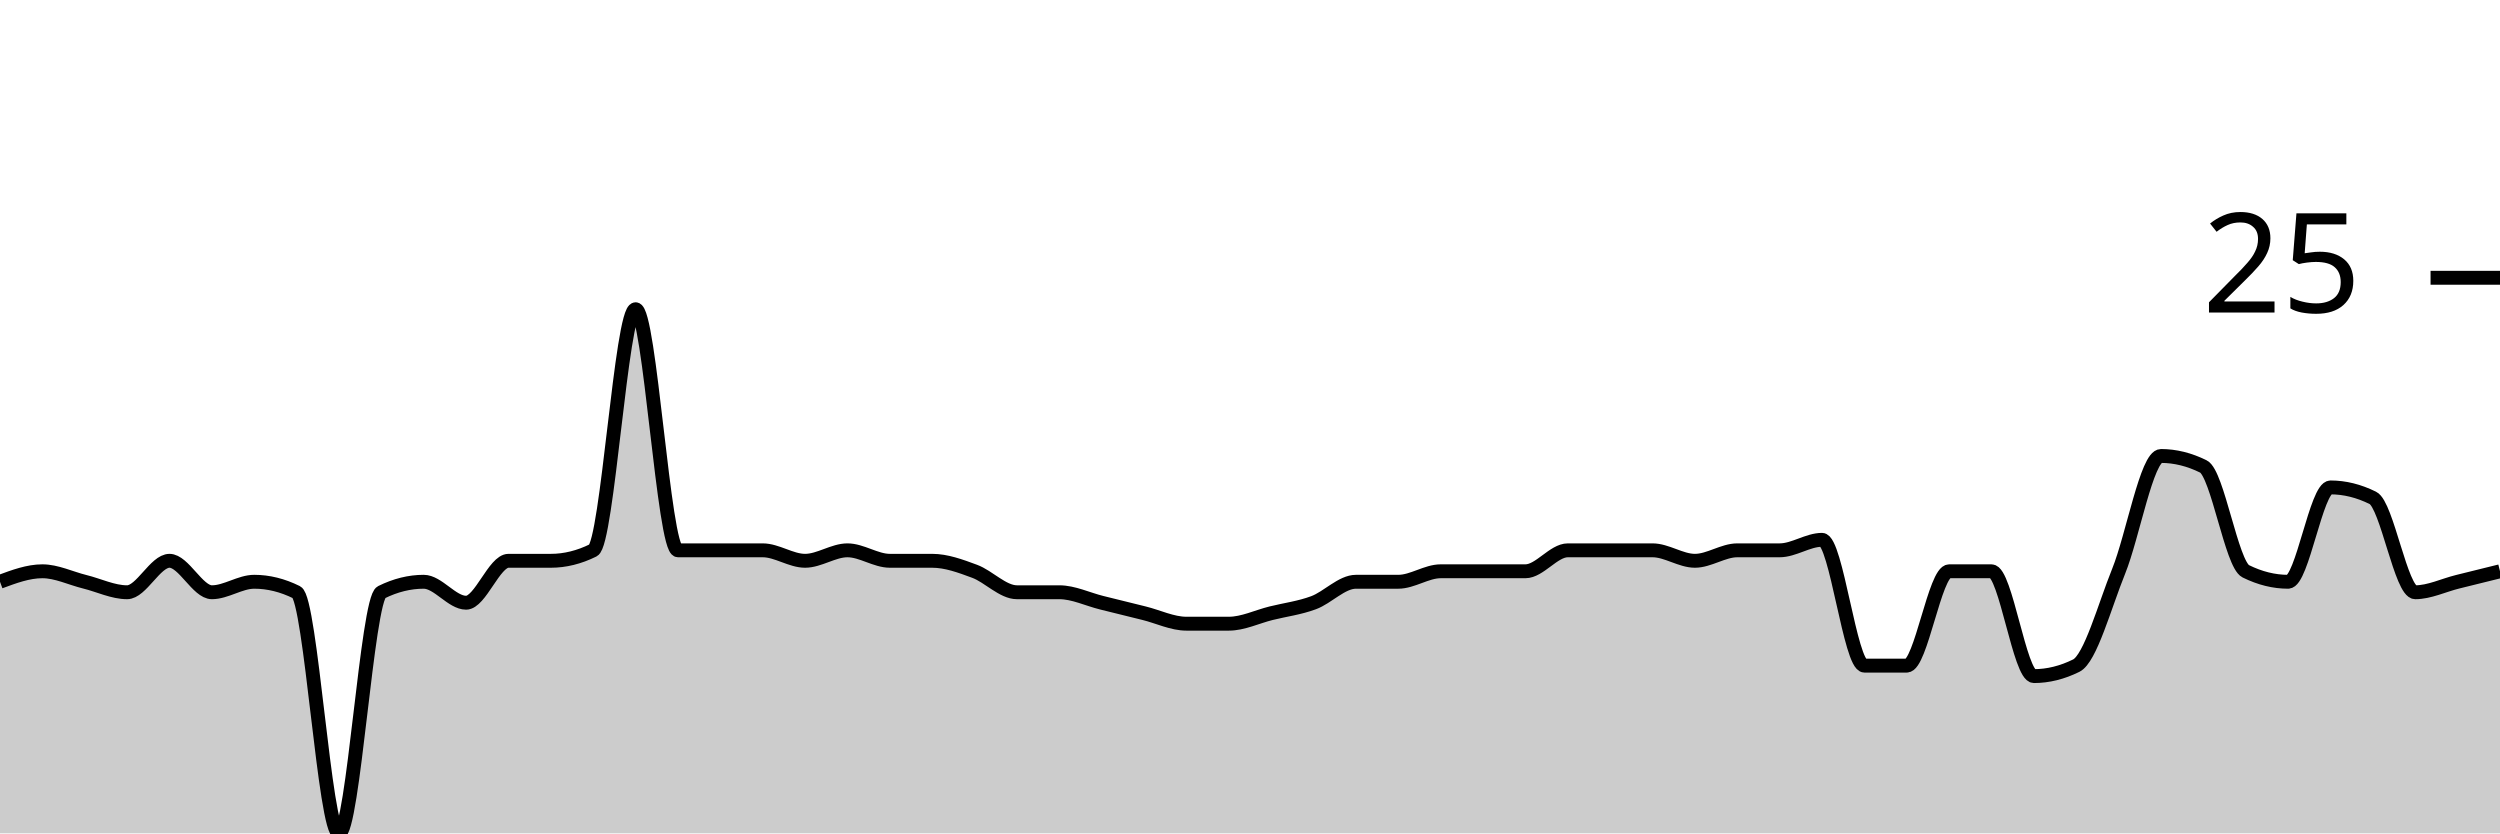
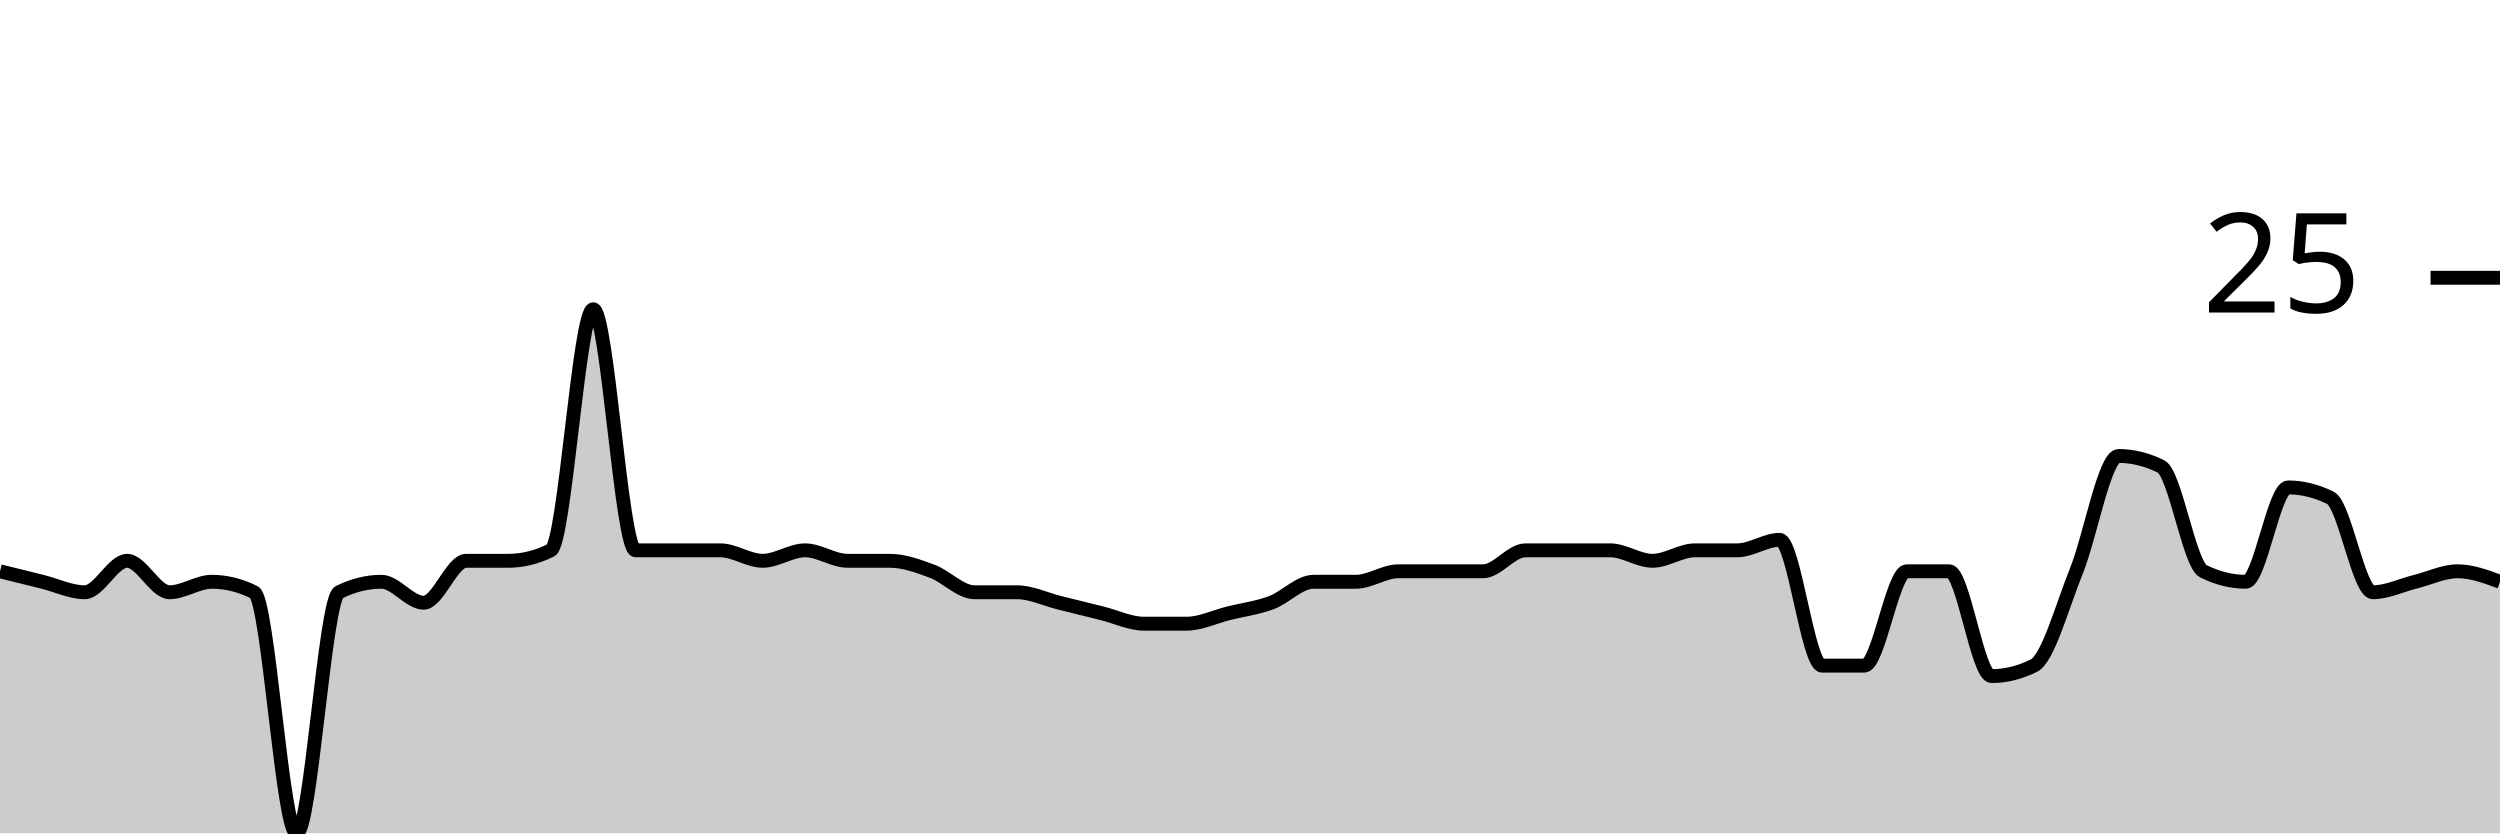
<svg xmlns="http://www.w3.org/2000/svg" viewBox="0 0 180 60">
  <g transform="translate(0,20)">
-     <path class="area" fill="rgba(0, 0, 0, 0.2)" d="M0,21.887C1.017,21.509,2.034,21.132,3.051,21.132C4.068,21.132,5.085,21.635,6.102,21.887C7.119,22.138,8.136,22.642,9.153,22.642C10.169,22.642,11.186,20.377,12.203,20.377C13.22,20.377,14.237,22.642,15.254,22.642C16.271,22.642,17.288,21.887,18.305,21.887C19.322,21.887,20.339,22.138,21.356,22.642C22.373,23.145,23.39,40,24.407,40C25.424,40,26.441,23.145,27.458,22.642C28.475,22.138,29.492,21.887,30.508,21.887C31.525,21.887,32.542,23.396,33.559,23.396C34.576,23.396,35.593,20.377,36.61,20.377C37.627,20.377,38.644,20.377,39.661,20.377C40.678,20.377,41.695,20.126,42.712,19.623C43.729,19.119,44.746,2.264,45.763,2.264C46.78,2.264,47.797,19.623,48.814,19.623C49.831,19.623,50.847,19.623,51.864,19.623C52.881,19.623,53.898,19.623,54.915,19.623C55.932,19.623,56.949,20.377,57.966,20.377C58.983,20.377,60,19.623,61.017,19.623C62.034,19.623,63.051,20.377,64.068,20.377C65.085,20.377,66.102,20.377,67.119,20.377C68.136,20.377,69.153,20.755,70.169,21.132C71.186,21.509,72.203,22.642,73.22,22.642C74.237,22.642,75.254,22.642,76.271,22.642C77.288,22.642,78.305,23.145,79.322,23.396C80.339,23.648,81.356,23.899,82.373,24.151C83.39,24.403,84.407,24.906,85.424,24.906C86.441,24.906,87.458,24.906,88.475,24.906C89.492,24.906,90.508,24.403,91.525,24.151C92.542,23.899,93.559,23.774,94.576,23.396C95.593,23.019,96.61,21.887,97.627,21.887C98.644,21.887,99.661,21.887,100.678,21.887C101.695,21.887,102.712,21.132,103.729,21.132C104.746,21.132,105.763,21.132,106.78,21.132C107.797,21.132,108.814,21.132,109.831,21.132C110.847,21.132,111.864,19.623,112.881,19.623C113.898,19.623,114.915,19.623,115.932,19.623C116.949,19.623,117.966,19.623,118.983,19.623C120,19.623,121.017,20.377,122.034,20.377C123.051,20.377,124.068,19.623,125.085,19.623C126.102,19.623,127.119,19.623,128.136,19.623C129.153,19.623,130.169,18.868,131.186,18.868C132.203,18.868,133.22,27.925,134.237,27.925C135.254,27.925,136.271,27.925,137.288,27.925C138.305,27.925,139.322,21.132,140.339,21.132C141.356,21.132,142.373,21.132,143.39,21.132C144.407,21.132,145.424,28.679,146.441,28.679C147.458,28.679,148.475,28.428,149.492,27.925C150.508,27.421,151.525,23.648,152.542,21.132C153.559,18.616,154.576,12.83,155.593,12.83C156.61,12.83,157.627,13.082,158.644,13.585C159.661,14.088,160.678,20.629,161.695,21.132C162.712,21.635,163.729,21.887,164.746,21.887C165.763,21.887,166.78,15.094,167.797,15.094C168.814,15.094,169.831,15.346,170.847,15.849C171.864,16.352,172.881,22.642,173.898,22.642C174.915,22.642,175.932,22.138,176.949,21.887C177.966,21.635,178.983,21.384,180,21.132L180,40C178.983,40,177.966,40,176.949,40C175.932,40,174.915,40,173.898,40C172.881,40,171.864,40,170.847,40C169.831,40,168.814,40,167.797,40C166.78,40,165.763,40,164.746,40C163.729,40,162.712,40,161.695,40C160.678,40,159.661,40,158.644,40C157.627,40,156.61,40,155.593,40C154.576,40,153.559,40,152.542,40C151.525,40,150.508,40,149.492,40C148.475,40,147.458,40,146.441,40C145.424,40,144.407,40,143.39,40C142.373,40,141.356,40,140.339,40C139.322,40,138.305,40,137.288,40C136.271,40,135.254,40,134.237,40C133.22,40,132.203,40,131.186,40C130.169,40,129.153,40,128.136,40C127.119,40,126.102,40,125.085,40C124.068,40,123.051,40,122.034,40C121.017,40,120,40,118.983,40C117.966,40,116.949,40,115.932,40C114.915,40,113.898,40,112.881,40C111.864,40,110.847,40,109.831,40C108.814,40,107.797,40,106.78,40C105.763,40,104.746,40,103.729,40C102.712,40,101.695,40,100.678,40C99.661,40,98.644,40,97.627,40C96.61,40,95.593,40,94.576,40C93.559,40,92.542,40,91.525,40C90.508,40,89.492,40,88.475,40C87.458,40,86.441,40,85.424,40C84.407,40,83.39,40,82.373,40C81.356,40,80.339,40,79.322,40C78.305,40,77.288,40,76.271,40C75.254,40,74.237,40,73.22,40C72.203,40,71.186,40,70.169,40C69.153,40,68.136,40,67.119,40C66.102,40,65.085,40,64.068,40C63.051,40,62.034,40,61.017,40C60,40,58.983,40,57.966,40C56.949,40,55.932,40,54.915,40C53.898,40,52.881,40,51.864,40C50.847,40,49.831,40,48.814,40C47.797,40,46.78,40,45.763,40C44.746,40,43.729,40,42.712,40C41.695,40,40.678,40,39.661,40C38.644,40,37.627,40,36.61,40C35.593,40,34.576,40,33.559,40C32.542,40,31.525,40,30.508,40C29.492,40,28.475,40,27.458,40C26.441,40,25.424,40,24.407,40C23.39,40,22.373,40,21.356,40C20.339,40,19.322,40,18.305,40C17.288,40,16.271,40,15.254,40C14.237,40,13.22,40,12.203,40C11.186,40,10.169,40,9.153,40C8.136,40,7.119,40,6.102,40C5.085,40,4.068,40,3.051,40C2.034,40,1.017,40,0,40Z" />
-     <path class="line" stroke="black" fill="none" d="M0,21.887C1.017,21.509,2.034,21.132,3.051,21.132C4.068,21.132,5.085,21.635,6.102,21.887C7.119,22.138,8.136,22.642,9.153,22.642C10.169,22.642,11.186,20.377,12.203,20.377C13.22,20.377,14.237,22.642,15.254,22.642C16.271,22.642,17.288,21.887,18.305,21.887C19.322,21.887,20.339,22.138,21.356,22.642C22.373,23.145,23.39,40,24.407,40C25.424,40,26.441,23.145,27.458,22.642C28.475,22.138,29.492,21.887,30.508,21.887C31.525,21.887,32.542,23.396,33.559,23.396C34.576,23.396,35.593,20.377,36.61,20.377C37.627,20.377,38.644,20.377,39.661,20.377C40.678,20.377,41.695,20.126,42.712,19.623C43.729,19.119,44.746,2.264,45.763,2.264C46.78,2.264,47.797,19.623,48.814,19.623C49.831,19.623,50.847,19.623,51.864,19.623C52.881,19.623,53.898,19.623,54.915,19.623C55.932,19.623,56.949,20.377,57.966,20.377C58.983,20.377,60,19.623,61.017,19.623C62.034,19.623,63.051,20.377,64.068,20.377C65.085,20.377,66.102,20.377,67.119,20.377C68.136,20.377,69.153,20.755,70.169,21.132C71.186,21.509,72.203,22.642,73.22,22.642C74.237,22.642,75.254,22.642,76.271,22.642C77.288,22.642,78.305,23.145,79.322,23.396C80.339,23.648,81.356,23.899,82.373,24.151C83.39,24.403,84.407,24.906,85.424,24.906C86.441,24.906,87.458,24.906,88.475,24.906C89.492,24.906,90.508,24.403,91.525,24.151C92.542,23.899,93.559,23.774,94.576,23.396C95.593,23.019,96.61,21.887,97.627,21.887C98.644,21.887,99.661,21.887,100.678,21.887C101.695,21.887,102.712,21.132,103.729,21.132C104.746,21.132,105.763,21.132,106.78,21.132C107.797,21.132,108.814,21.132,109.831,21.132C110.847,21.132,111.864,19.623,112.881,19.623C113.898,19.623,114.915,19.623,115.932,19.623C116.949,19.623,117.966,19.623,118.983,19.623C120,19.623,121.017,20.377,122.034,20.377C123.051,20.377,124.068,19.623,125.085,19.623C126.102,19.623,127.119,19.623,128.136,19.623C129.153,19.623,130.169,18.868,131.186,18.868C132.203,18.868,133.22,27.925,134.237,27.925C135.254,27.925,136.271,27.925,137.288,27.925C138.305,27.925,139.322,21.132,140.339,21.132C141.356,21.132,142.373,21.132,143.39,21.132C144.407,21.132,145.424,28.679,146.441,28.679C147.458,28.679,148.475,28.428,149.492,27.925C150.508,27.421,151.525,23.648,152.542,21.132C153.559,18.616,154.576,12.83,155.593,12.83C156.61,12.83,157.627,13.082,158.644,13.585C159.661,14.088,160.678,20.629,161.695,21.132C162.712,21.635,163.729,21.887,164.746,21.887C165.763,21.887,166.78,15.094,167.797,15.094C168.814,15.094,169.831,15.346,170.847,15.849C171.864,16.352,172.881,22.642,173.898,22.642C174.915,22.642,175.932,22.138,176.949,21.887C177.966,21.635,178.983,21.384,180,21.132" />
+     <path class="area" fill="rgba(0, 0, 0, 0.2)" d="M0,21.132C1.017,21.384,2.034,21.635,3.051,21.887C4.068,22.138,5.085,22.642,6.102,22.642C7.119,22.642,8.136,20.377,9.153,20.377C10.169,20.377,11.186,22.642,12.203,22.642C13.22,22.642,14.237,21.887,15.254,21.887C16.271,21.887,17.288,22.138,18.305,22.642C19.322,23.145,20.339,40,21.356,40C22.373,40,23.39,23.145,24.407,22.642C25.424,22.138,26.441,21.887,27.458,21.887C28.475,21.887,29.492,23.396,30.508,23.396C31.525,23.396,32.542,20.377,33.559,20.377C34.576,20.377,35.593,20.377,36.61,20.377C37.627,20.377,38.644,20.126,39.661,19.623C40.678,19.119,41.695,2.264,42.712,2.264C43.729,2.264,44.746,19.623,45.763,19.623C46.78,19.623,47.797,19.623,48.814,19.623C49.831,19.623,50.847,19.623,51.864,19.623C52.881,19.623,53.898,20.377,54.915,20.377C55.932,20.377,56.949,19.623,57.966,19.623C58.983,19.623,60,20.377,61.017,20.377C62.034,20.377,63.051,20.377,64.068,20.377C65.085,20.377,66.102,20.755,67.119,21.132C68.136,21.509,69.153,22.642,70.169,22.642C71.186,22.642,72.203,22.642,73.22,22.642C74.237,22.642,75.254,23.145,76.271,23.396C77.288,23.648,78.305,23.899,79.322,24.151C80.339,24.403,81.356,24.906,82.373,24.906C83.39,24.906,84.407,24.906,85.424,24.906C86.441,24.906,87.458,24.403,88.475,24.151C89.492,23.899,90.508,23.774,91.525,23.396C92.542,23.019,93.559,21.887,94.576,21.887C95.593,21.887,96.61,21.887,97.627,21.887C98.644,21.887,99.661,21.132,100.678,21.132C101.695,21.132,102.712,21.132,103.729,21.132C104.746,21.132,105.763,21.132,106.78,21.132C107.797,21.132,108.814,19.623,109.831,19.623C110.847,19.623,111.864,19.623,112.881,19.623C113.898,19.623,114.915,19.623,115.932,19.623C116.949,19.623,117.966,20.377,118.983,20.377C120,20.377,121.017,19.623,122.034,19.623C123.051,19.623,124.068,19.623,125.085,19.623C126.102,19.623,127.119,18.868,128.136,18.868C129.153,18.868,130.169,27.925,131.186,27.925C132.203,27.925,133.22,27.925,134.237,27.925C135.254,27.925,136.271,21.132,137.288,21.132C138.305,21.132,139.322,21.132,140.339,21.132C141.356,21.132,142.373,28.679,143.39,28.679C144.407,28.679,145.424,28.428,146.441,27.925C147.458,27.421,148.475,23.648,149.492,21.132C150.508,18.616,151.525,12.83,152.542,12.83C153.559,12.83,154.576,13.082,155.593,13.585C156.61,14.088,157.627,20.629,158.644,21.132C159.661,21.635,160.678,21.887,161.695,21.887C162.712,21.887,163.729,15.094,164.746,15.094C165.763,15.094,166.78,15.346,167.797,15.849C168.814,16.352,169.831,22.642,170.847,22.642C171.864,22.642,172.881,22.138,173.898,21.887C174.915,21.635,175.932,21.132,176.949,21.132C177.966,21.132,178.983,21.509,180,21.887L180,40C178.983,40,177.966,40,176.949,40C175.932,40,174.915,40,173.898,40C172.881,40,171.864,40,170.847,40C169.831,40,168.814,40,167.797,40C166.78,40,165.763,40,164.746,40C163.729,40,162.712,40,161.695,40C160.678,40,159.661,40,158.644,40C157.627,40,156.61,40,155.593,40C154.576,40,153.559,40,152.542,40C151.525,40,150.508,40,149.492,40C148.475,40,147.458,40,146.441,40C145.424,40,144.407,40,143.39,40C142.373,40,141.356,40,140.339,40C139.322,40,138.305,40,137.288,40C136.271,40,135.254,40,134.237,40C133.22,40,132.203,40,131.186,40C130.169,40,129.153,40,128.136,40C127.119,40,126.102,40,125.085,40C124.068,40,123.051,40,122.034,40C121.017,40,120,40,118.983,40C117.966,40,116.949,40,115.932,40C114.915,40,113.898,40,112.881,40C111.864,40,110.847,40,109.831,40C108.814,40,107.797,40,106.78,40C105.763,40,104.746,40,103.729,40C102.712,40,101.695,40,100.678,40C99.661,40,98.644,40,97.627,40C96.61,40,95.593,40,94.576,40C93.559,40,92.542,40,91.525,40C90.508,40,89.492,40,88.475,40C87.458,40,86.441,40,85.424,40C84.407,40,83.39,40,82.373,40C81.356,40,80.339,40,79.322,40C78.305,40,77.288,40,76.271,40C75.254,40,74.237,40,73.22,40C72.203,40,71.186,40,70.169,40C69.153,40,68.136,40,67.119,40C66.102,40,65.085,40,64.068,40C63.051,40,62.034,40,61.017,40C60,40,58.983,40,57.966,40C56.949,40,55.932,40,54.915,40C53.898,40,52.881,40,51.864,40C50.847,40,49.831,40,48.814,40C47.797,40,46.78,40,45.763,40C44.746,40,43.729,40,42.712,40C41.695,40,40.678,40,39.661,40C38.644,40,37.627,40,36.61,40C35.593,40,34.576,40,33.559,40C32.542,40,31.525,40,30.508,40C29.492,40,28.475,40,27.458,40C26.441,40,25.424,40,24.407,40C23.39,40,22.373,40,21.356,40C20.339,40,19.322,40,18.305,40C17.288,40,16.271,40,15.254,40C14.237,40,13.22,40,12.203,40C11.186,40,10.169,40,9.153,40C8.136,40,7.119,40,6.102,40C5.085,40,4.068,40,3.051,40C2.034,40,1.017,40,0,40Z" />
+     <path class="line" stroke="black" fill="none" d="M0,21.132C1.017,21.384,2.034,21.635,3.051,21.887C4.068,22.138,5.085,22.642,6.102,22.642C7.119,22.642,8.136,20.377,9.153,20.377C10.169,20.377,11.186,22.642,12.203,22.642C13.22,22.642,14.237,21.887,15.254,21.887C16.271,21.887,17.288,22.138,18.305,22.642C19.322,23.145,20.339,40,21.356,40C22.373,40,23.39,23.145,24.407,22.642C25.424,22.138,26.441,21.887,27.458,21.887C28.475,21.887,29.492,23.396,30.508,23.396C31.525,23.396,32.542,20.377,33.559,20.377C34.576,20.377,35.593,20.377,36.61,20.377C37.627,20.377,38.644,20.126,39.661,19.623C40.678,19.119,41.695,2.264,42.712,2.264C43.729,2.264,44.746,19.623,45.763,19.623C46.78,19.623,47.797,19.623,48.814,19.623C49.831,19.623,50.847,19.623,51.864,19.623C52.881,19.623,53.898,20.377,54.915,20.377C55.932,20.377,56.949,19.623,57.966,19.623C58.983,19.623,60,20.377,61.017,20.377C62.034,20.377,63.051,20.377,64.068,20.377C65.085,20.377,66.102,20.755,67.119,21.132C68.136,21.509,69.153,22.642,70.169,22.642C71.186,22.642,72.203,22.642,73.22,22.642C74.237,22.642,75.254,23.145,76.271,23.396C77.288,23.648,78.305,23.899,79.322,24.151C80.339,24.403,81.356,24.906,82.373,24.906C83.39,24.906,84.407,24.906,85.424,24.906C86.441,24.906,87.458,24.403,88.475,24.151C89.492,23.899,90.508,23.774,91.525,23.396C92.542,23.019,93.559,21.887,94.576,21.887C95.593,21.887,96.61,21.887,97.627,21.887C98.644,21.887,99.661,21.132,100.678,21.132C101.695,21.132,102.712,21.132,103.729,21.132C104.746,21.132,105.763,21.132,106.78,21.132C107.797,21.132,108.814,19.623,109.831,19.623C110.847,19.623,111.864,19.623,112.881,19.623C113.898,19.623,114.915,19.623,115.932,19.623C116.949,19.623,117.966,20.377,118.983,20.377C120,20.377,121.017,19.623,122.034,19.623C123.051,19.623,124.068,19.623,125.085,19.623C126.102,19.623,127.119,18.868,128.136,18.868C129.153,18.868,130.169,27.925,131.186,27.925C132.203,27.925,133.22,27.925,134.237,27.925C135.254,27.925,136.271,21.132,137.288,21.132C138.305,21.132,139.322,21.132,140.339,21.132C141.356,21.132,142.373,28.679,143.39,28.679C144.407,28.679,145.424,28.428,146.441,27.925C147.458,27.421,148.475,23.648,149.492,21.132C150.508,18.616,151.525,12.83,152.542,12.83C153.559,12.83,154.576,13.082,155.593,13.585C156.61,14.088,157.627,20.629,158.644,21.132C159.661,21.635,160.678,21.887,161.695,21.887C162.712,21.887,163.729,15.094,164.746,15.094C165.763,15.094,166.78,15.346,167.797,15.849C168.814,16.352,169.831,22.642,170.847,22.642C171.864,22.642,172.881,22.138,173.898,21.887C174.915,21.635,175.932,21.132,176.949,21.132C177.966,21.132,178.983,21.509,180,21.887" />
    <path class="axis-ceiling" stroke-width="1" stroke="black" fill="none" d="M175,0L180,0" />
    <text class="axis-ceiling-label" font-family="sans-serif" text-anchor="end" font-size="10px" x="170" y="2.5">25</text>
  </g>
</svg>
